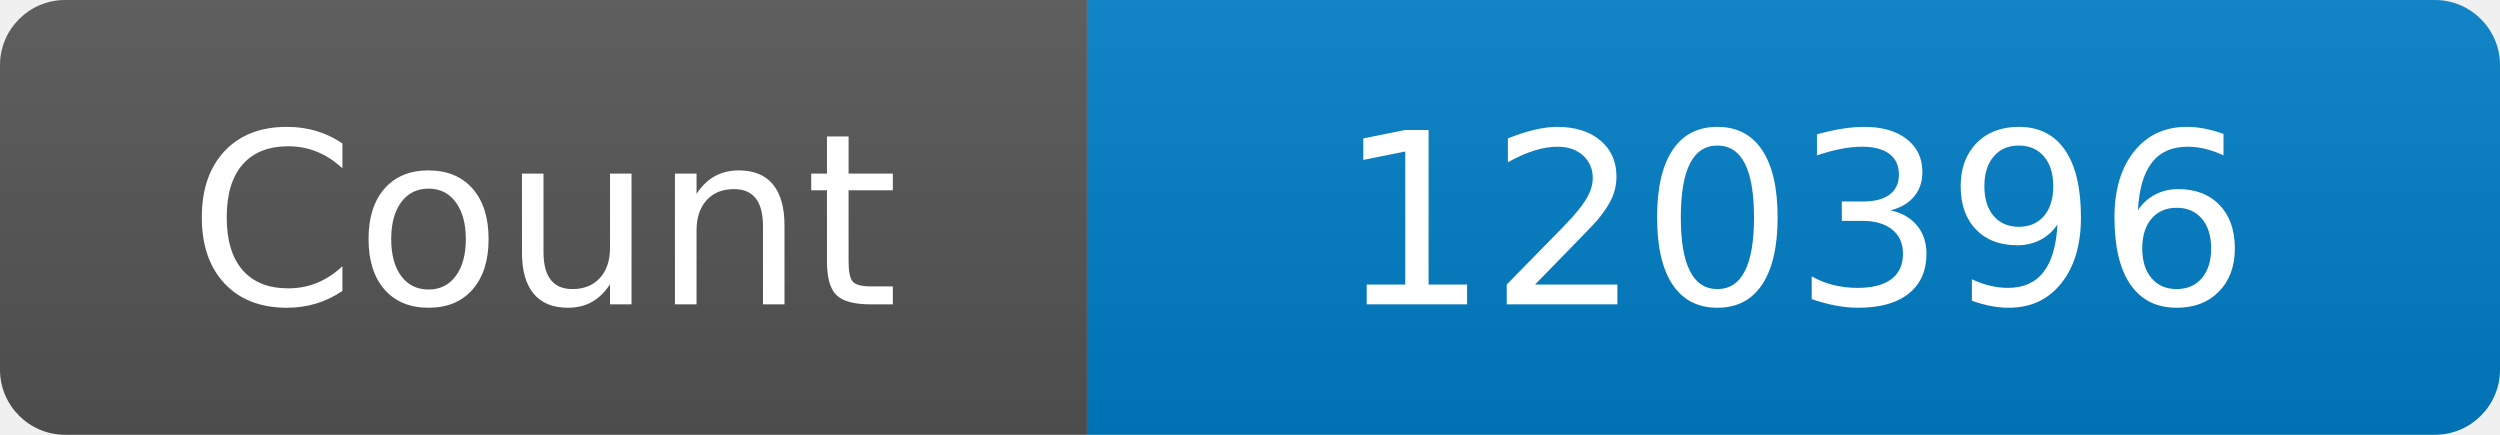
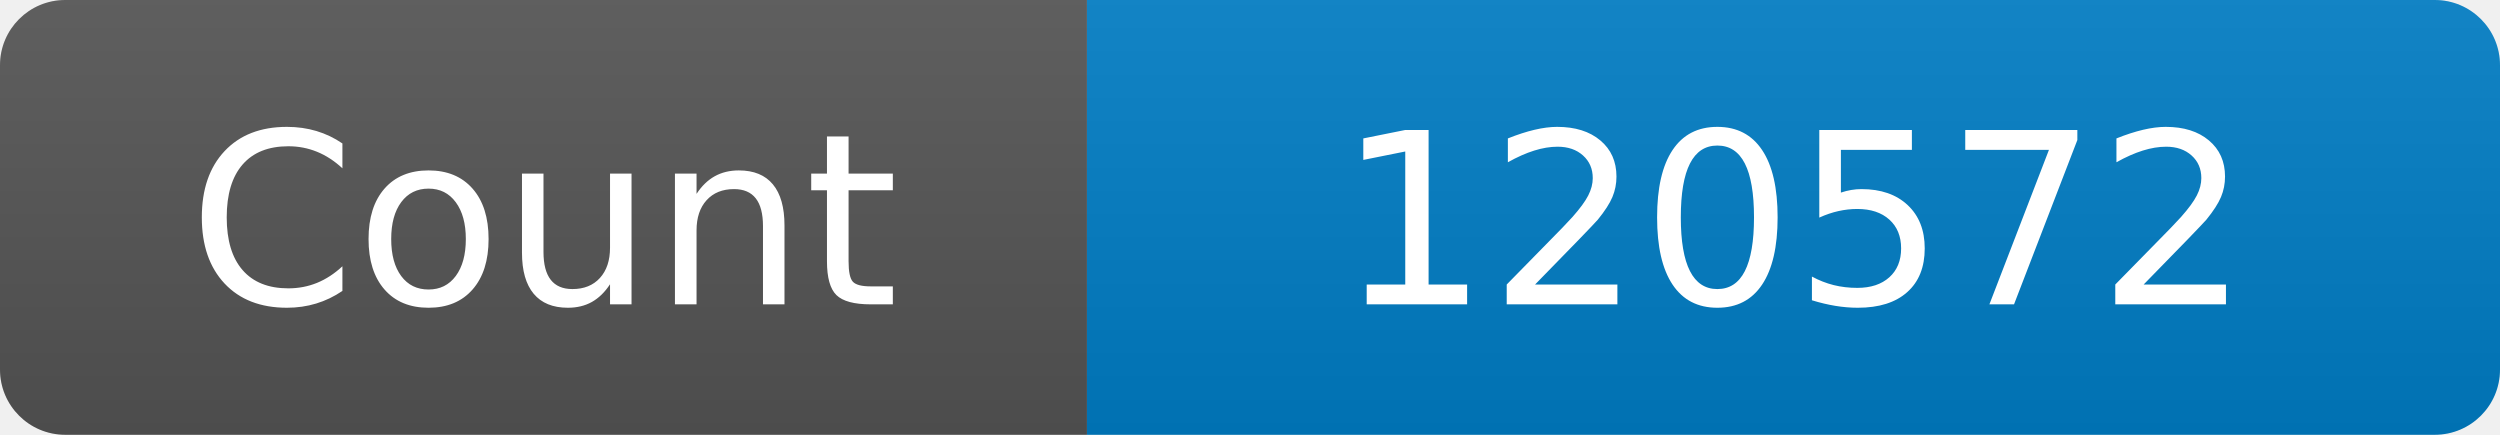
<svg xmlns="http://www.w3.org/2000/svg" width="115" height="20" role="img" aria-label="Maintained?: yes">
  <linearGradient id="s" x2="0" y2="100%">
    <stop offset="0" stop-color="#bbb" stop-opacity=".1" />
    <stop offset="1" stop-opacity=".1" />
  </linearGradient>
  <clipPath id="r">
    <rect width="115" height="20" rx="3" fill="#fff" />
  </clipPath>
  <g clip-path="url(#r)">
    <rect width="50" height="20" fill="#555" />
    <rect x="50" width="160" height="20" fill="#007ec6" />
    <rect width="115" height="20" fill="url(#s)" />
  </g>
  <g fill="#fff" text-anchor="middle" font-family="Verdana,Geneva,DejaVu Sans,sans-serif" font-size="110">
    <text x="250" y="140" transform="scale(.1)" fill="#fff">Count</text>
-     <text x="825" y="140" transform="scale(.1)" fill="#fff">120396</text>
+     <text x="825" y="140" transform="scale(.1)" fill="#fff">120572</text>
  </g>
</svg>
